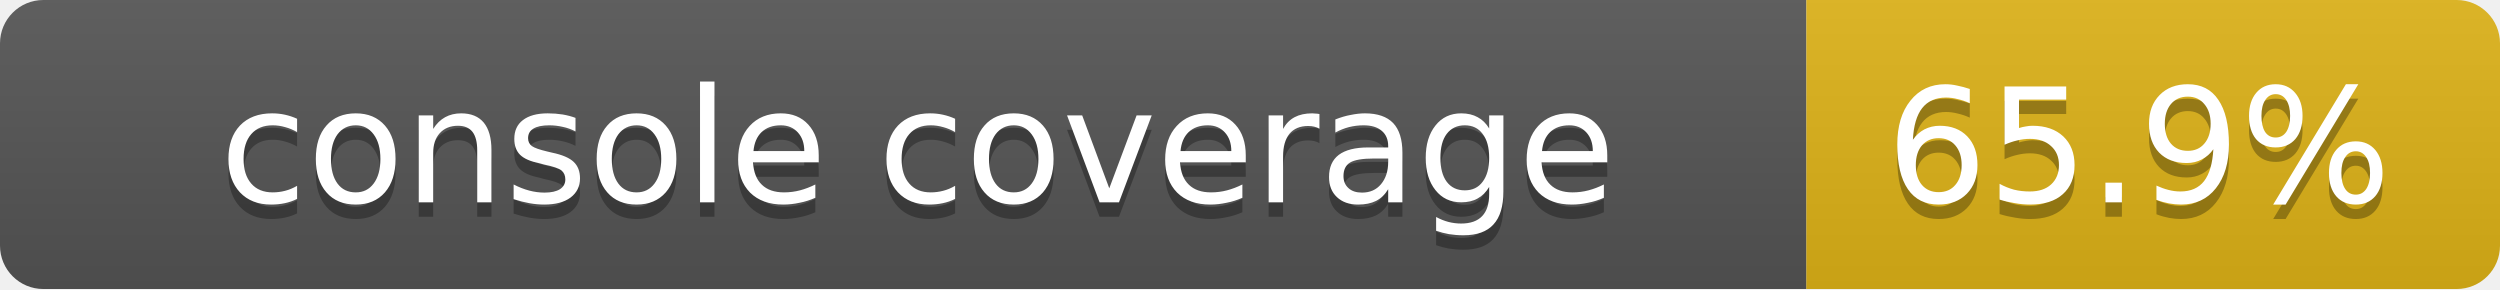
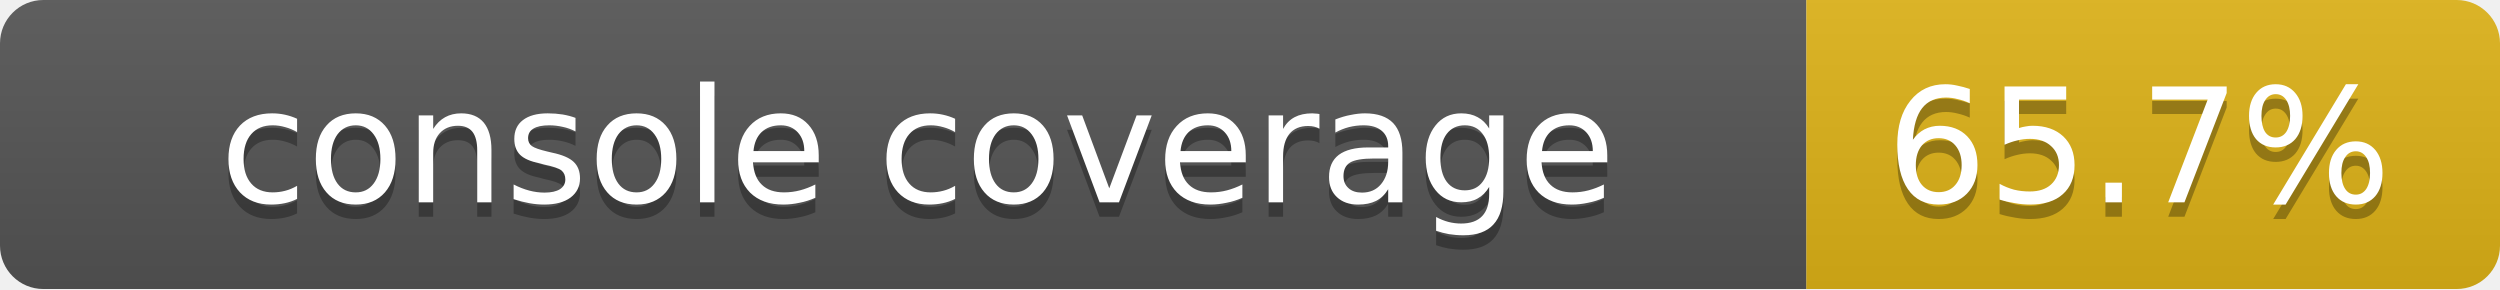
<svg xmlns="http://www.w3.org/2000/svg" width="173" height="20">
  <linearGradient id="smooth" x2="0" y2="100%">
    <stop offset="0" stop-color="#bbb" stop-opacity=".1" />
    <stop offset="1" stop-opacity=".1" />
  </linearGradient>
  <mask id="round">
    <rect width="173" height="20" rx="3" fill="#fff" />
  </mask>
  <g mask="url(#round)">
    <rect width="125" height="20" fill="#555" />
    <rect x="125" width="48" height="20" fill="#dfb317" />
    <rect width="173" height="20" fill="url(#smooth)" />
  </g>
  <g fill="#fff" text-anchor="middle" font-family="DejaVu Sans,Verdana,Geneva,sans-serif" font-size="11">
    <text x="63.5" y="15" fill="#010101" fill-opacity=".3">console coverage</text>
    <text x="63.5" y="14">console coverage</text>
-     <text x="148" y="15" fill="#010101" fill-opacity=".3">65.9%</text>
-     <text x="148" y="14">65.9%</text>
+     <text x="148" y="15" fill="#010101" fill-opacity=".3">65.7%</text>
+     <text x="148" y="14">65.7%</text>
  </g>
</svg>
